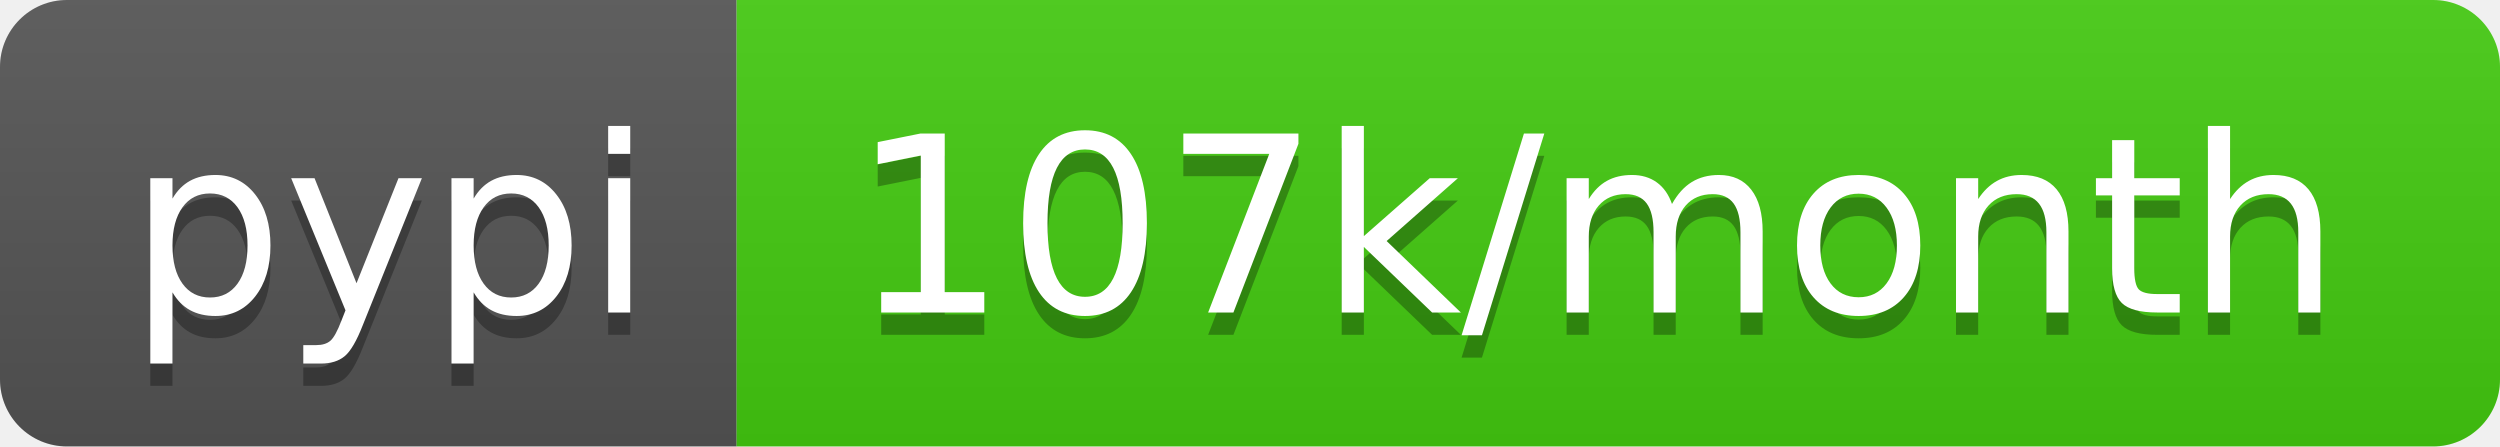
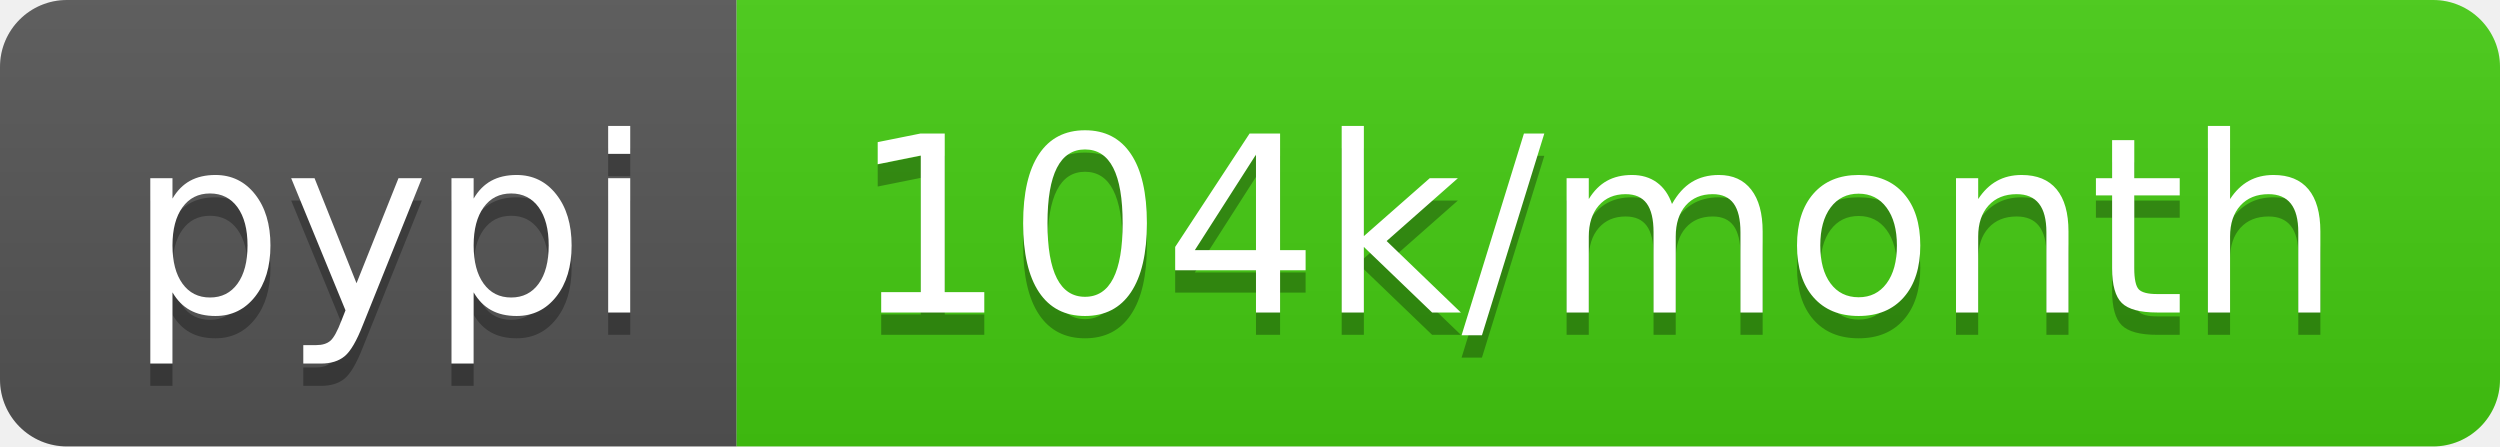
- <svg xmlns="http://www.w3.org/2000/svg" width="112" height="20" role="img" aria-label="pypi: 107k/month">
+ <svg xmlns="http://www.w3.org/2000/svg" width="112" height="20" role="img" aria-label="pypi: 104k/month">
  <linearGradient id="s" x2="0" y2="100%">
    <stop offset="0" stop-color="#bbb" stop-opacity=".1" />
    <stop offset="1" stop-opacity=".1" />
  </linearGradient>
  <clipPath id="r">
    <rect width="112" height="20" rx="3" fill="#fff" />
  </clipPath>
  <g clip-path="url(#r)">
    <rect width="33" height="20" fill="#555" />
    <rect x="33" width="79" height="20" fill="#4c1" />
    <rect width="112" height="20" fill="url(#s)" />
  </g>
  <g fill="#fff" text-anchor="middle" font-family="Verdana,Geneva,DejaVu Sans,sans-serif" text-rendering="geometricPrecision" font-size="110">
    <text aria-hidden="true" x="175" y="150" fill="#010101" fill-opacity=".3" transform="scale(.1)" textLength="230">pypi</text>
    <text x="175" y="140" transform="scale(.1)" fill="#fff" textLength="230">pypi</text>
-     <text aria-hidden="true" x="715" y="150" fill="#010101" fill-opacity=".3" transform="scale(.1)" textLength="690">107k/month</text>
-     <text x="715" y="140" transform="scale(.1)" fill="#fff" textLength="690">107k/month</text>
+     <text aria-hidden="true" x="715" y="150" fill="#010101" fill-opacity=".3" transform="scale(.1)" textLength="690">104k/month</text>
+     <text x="715" y="140" transform="scale(.1)" fill="#fff" textLength="690">104k/month</text>
  </g>
</svg>
